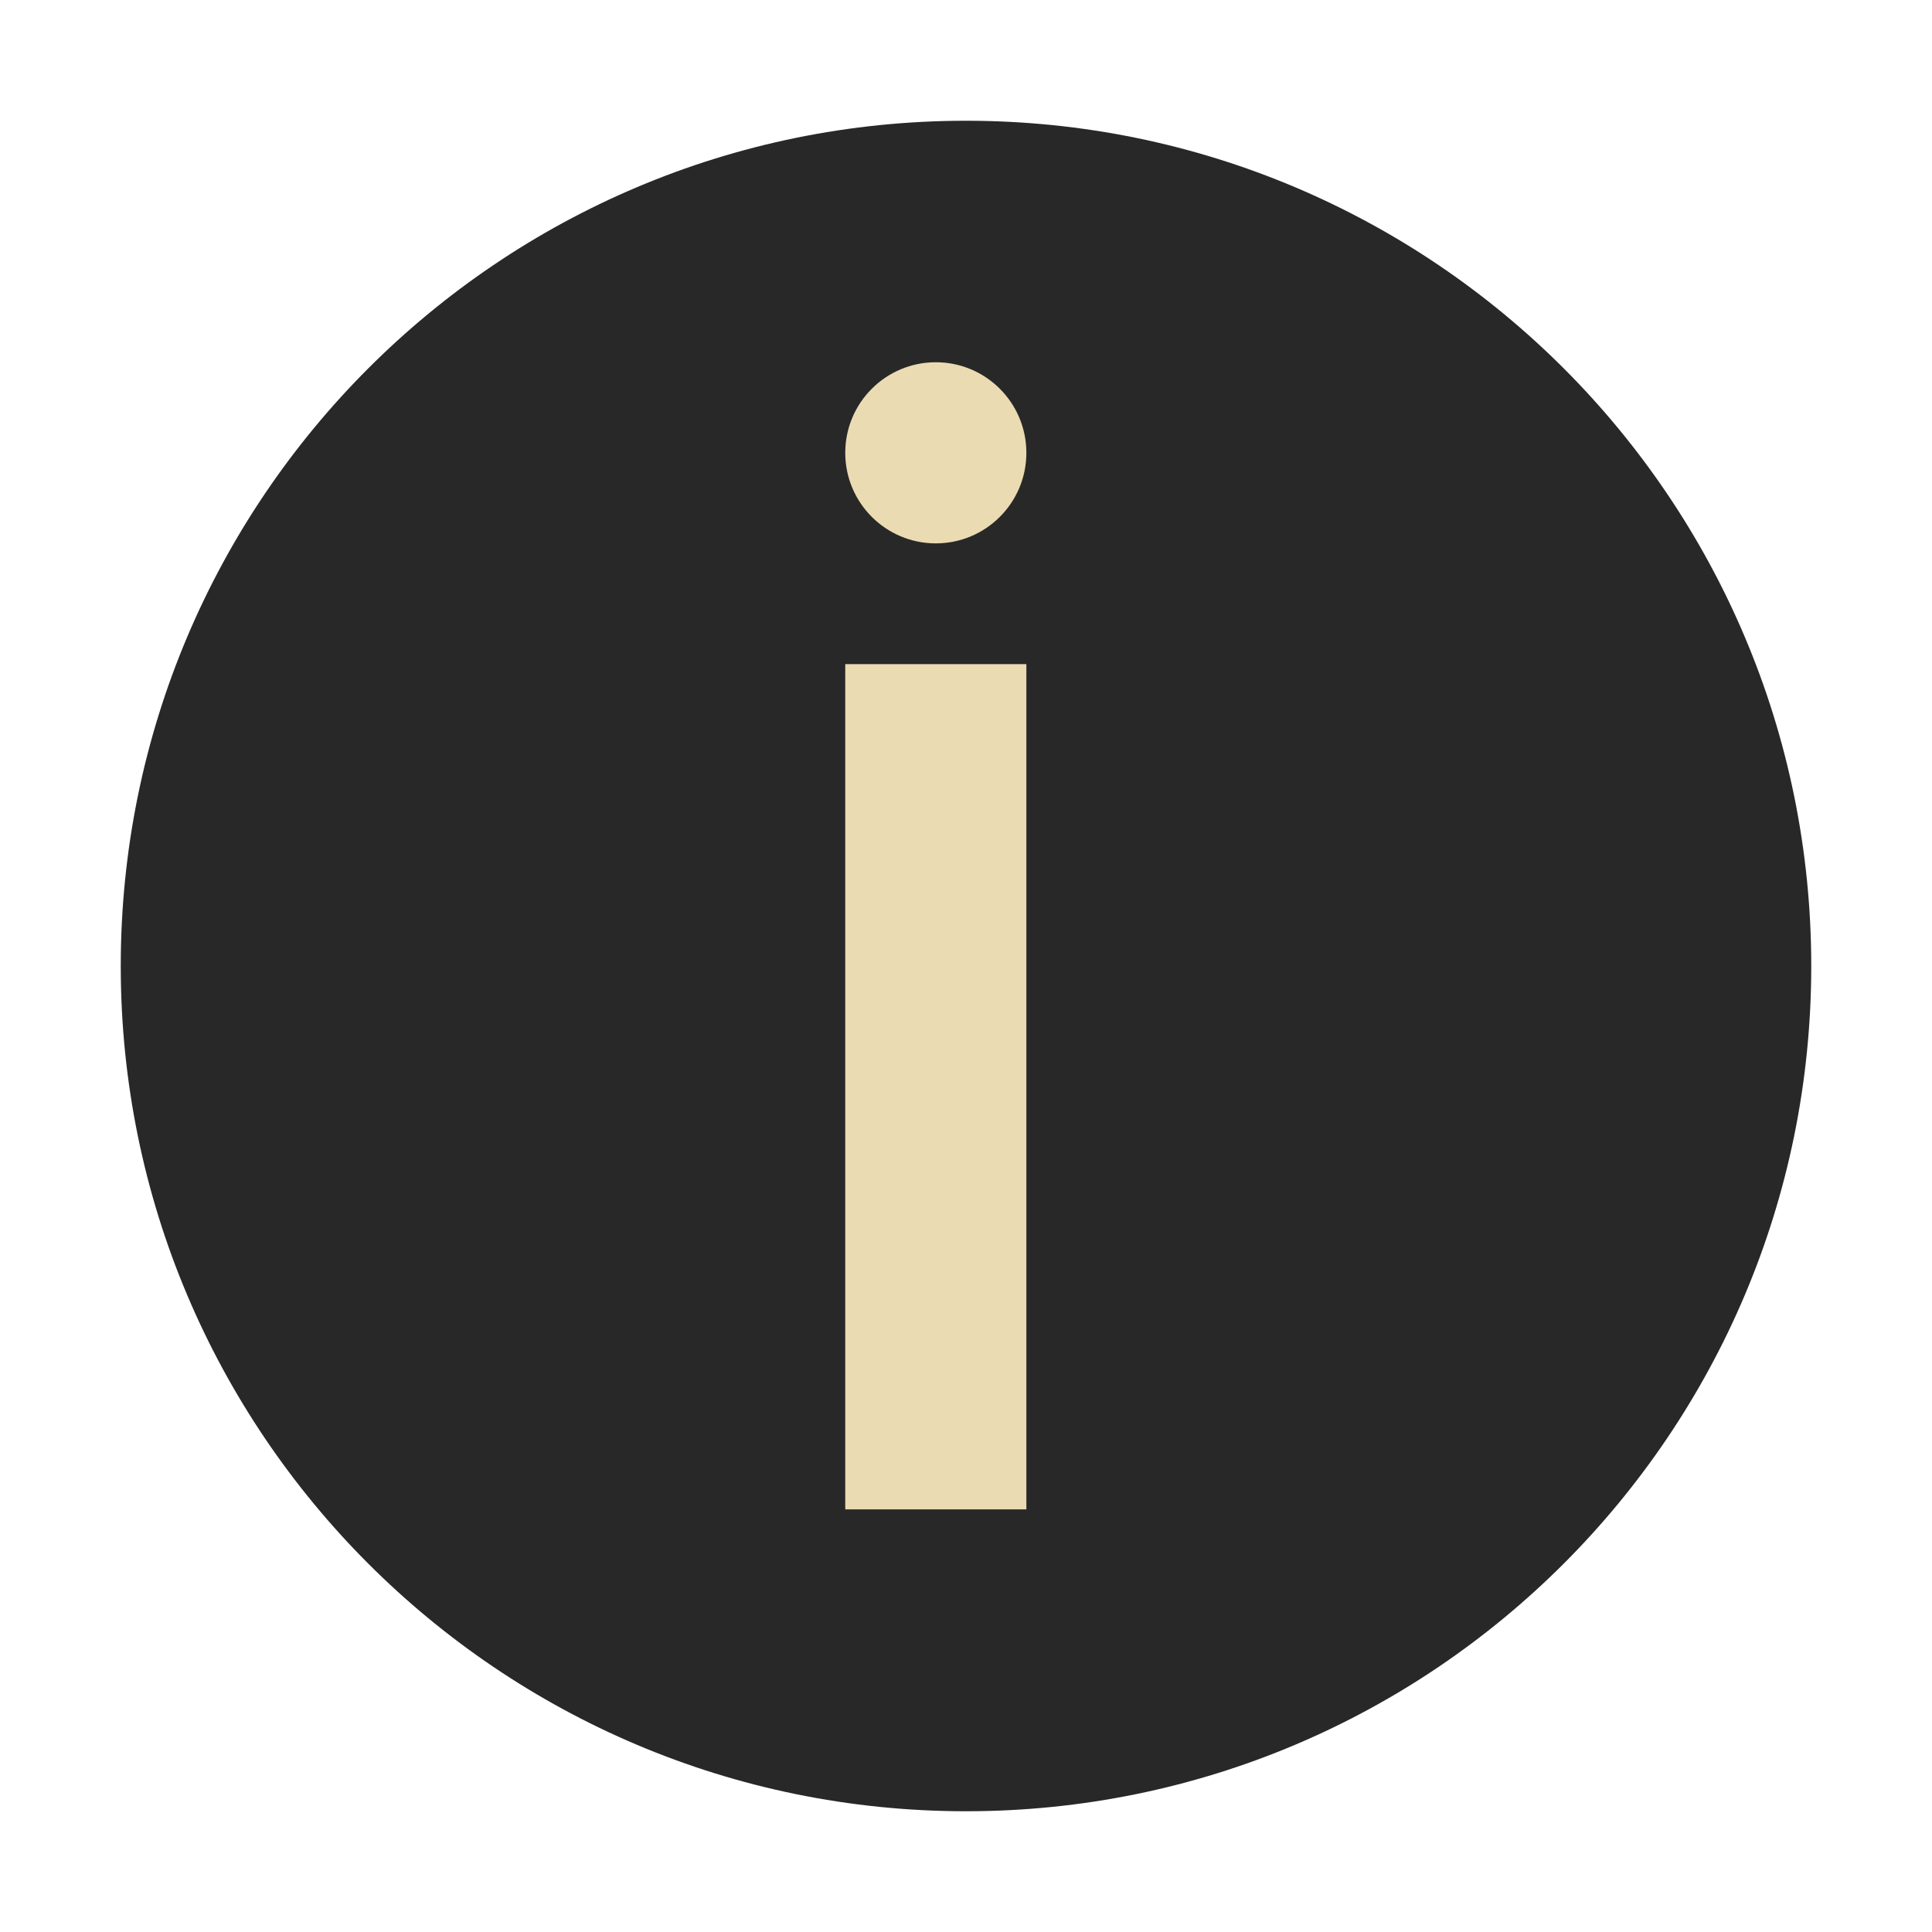
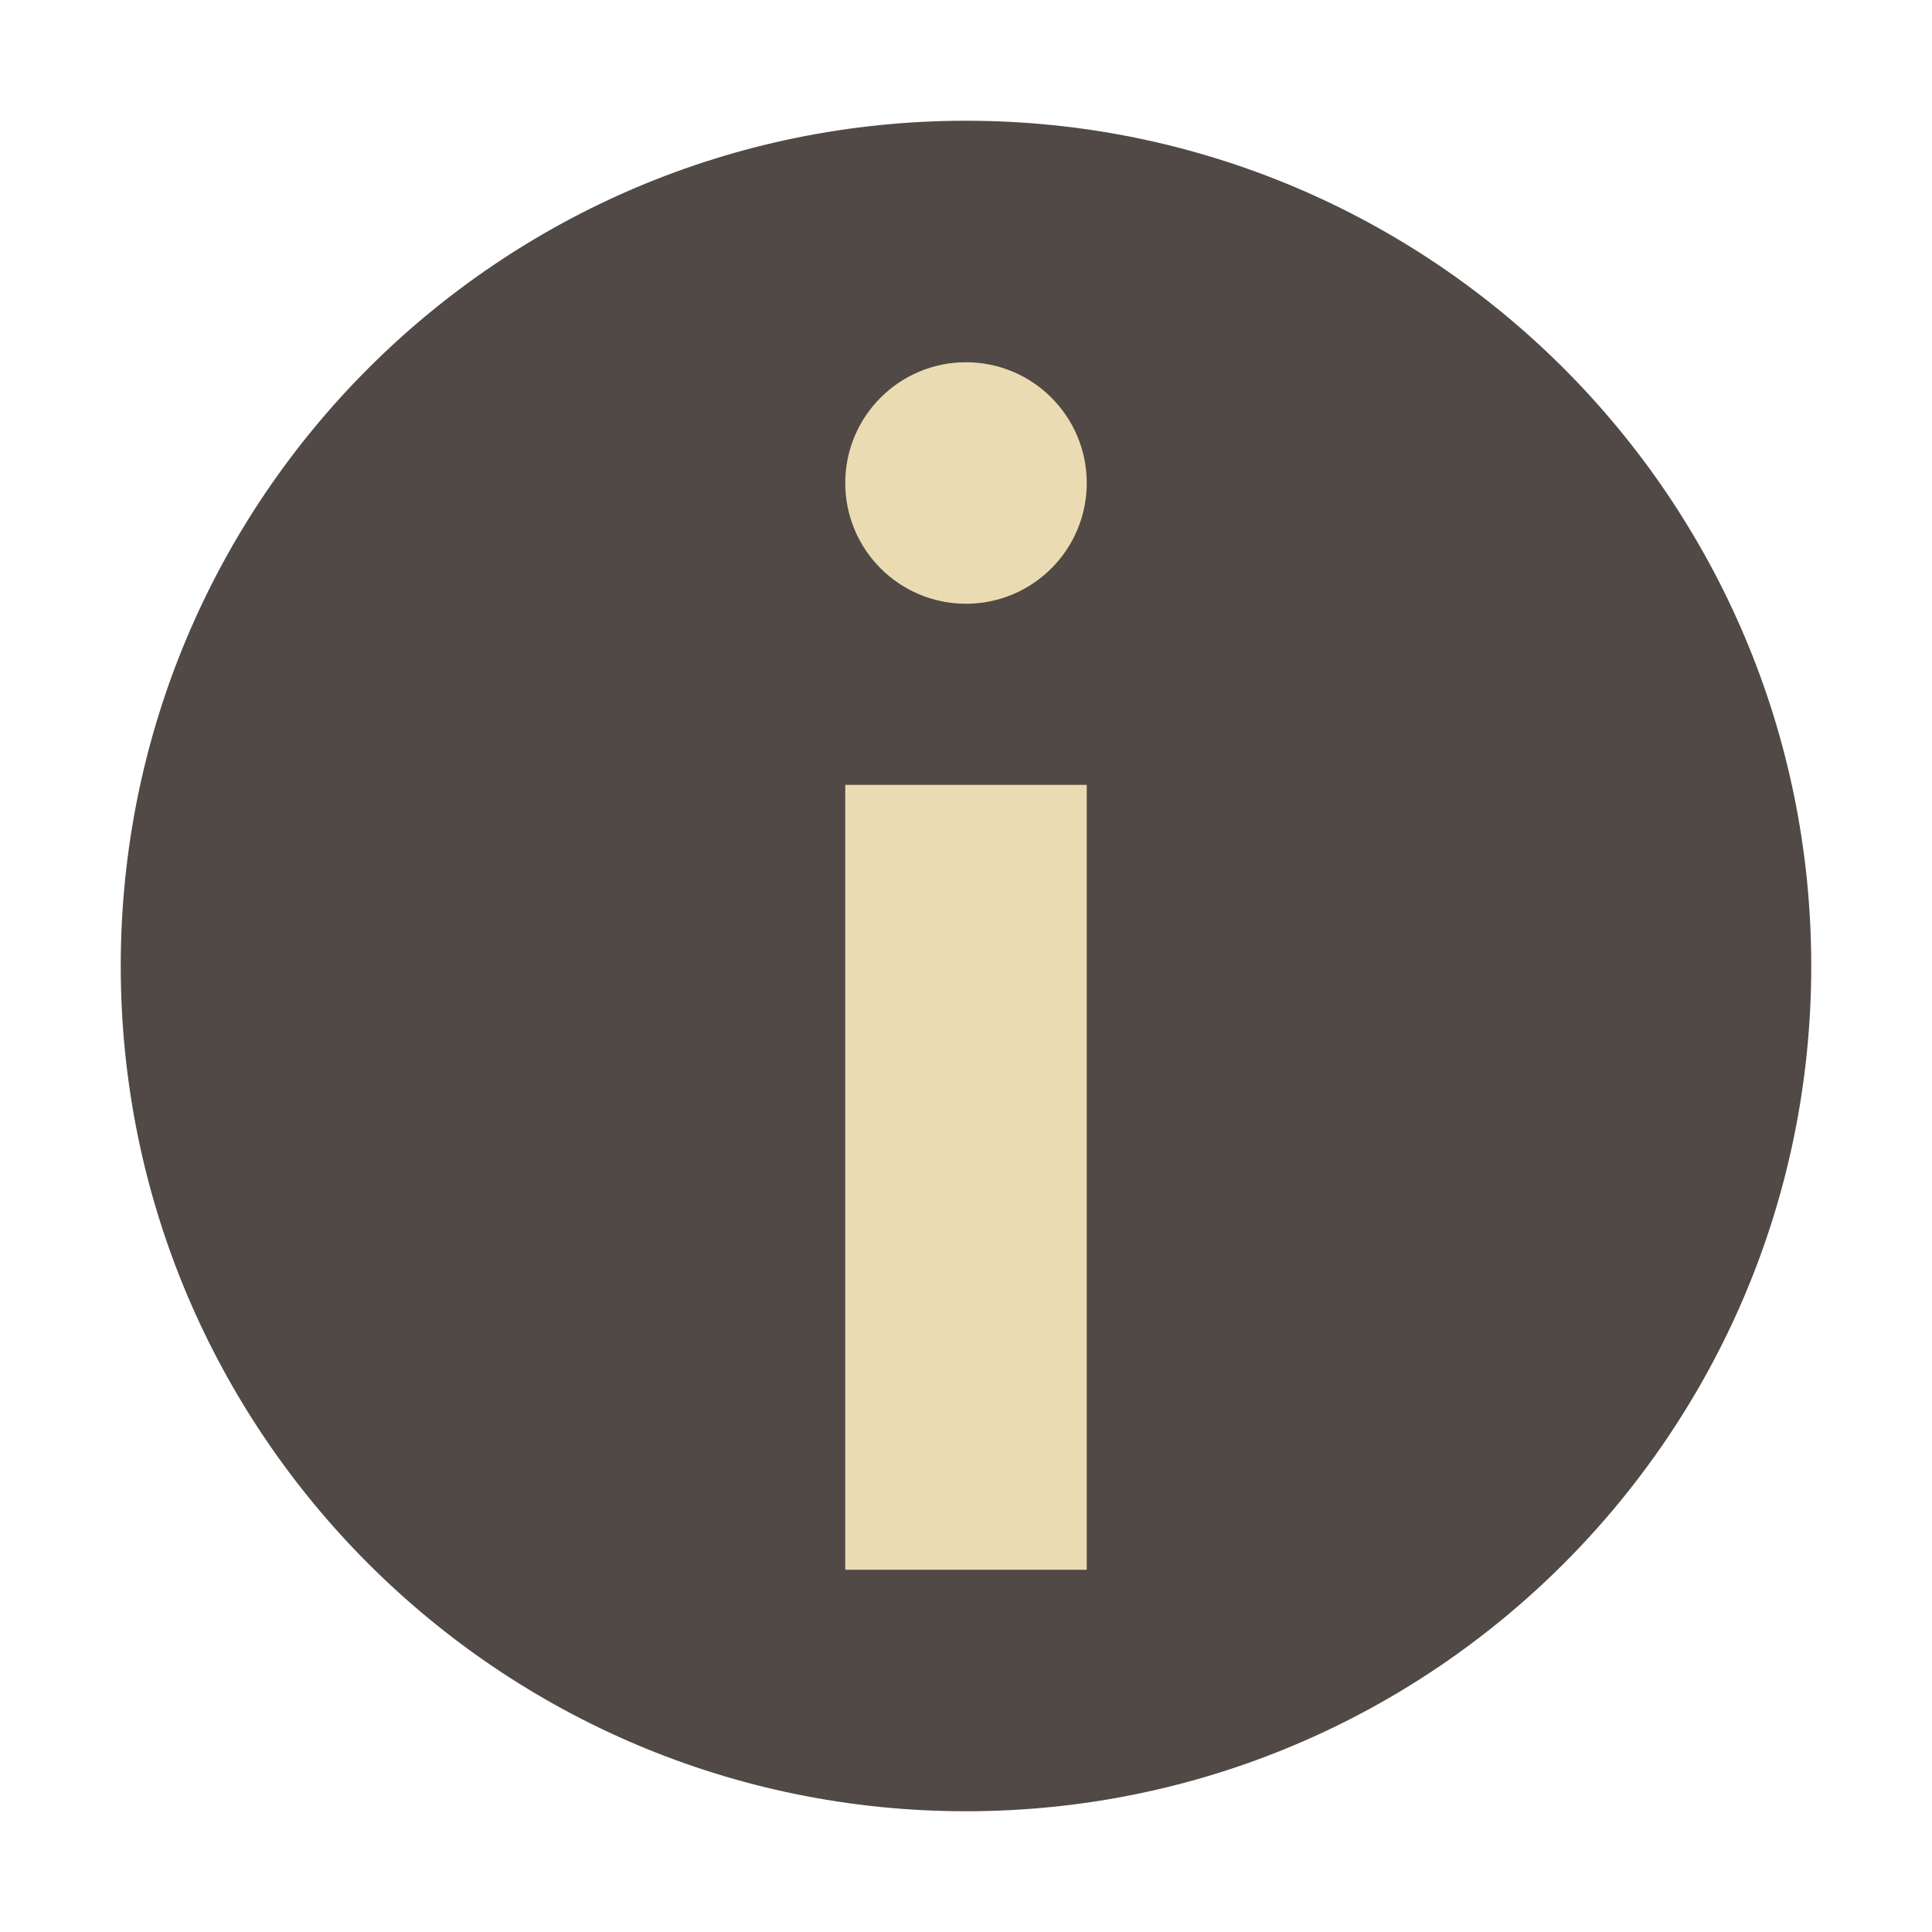
- <svg xmlns="http://www.w3.org/2000/svg" width="32" height="32" version="1.1" viewBox="0 0 32 32">
-   <g transform="matrix(1,0,0,-1,-2,30)">
-     <circle style="fill:#282828" cx="18" cy="14" r="14" />
-     <circle style="fill:#ebdbb2" cx="17.5" cy="22.5" r="1.5" />
-     <path style="fill:#ebdbb2;fill-rule:evenodd" d="m 16,19 3,0 0,-14 -3,0 z" />
-   </g>
+ <svg xmlns="http://www.w3.org/2000/svg" width="32" height="32" version="1.1">
+   <circle cx="16" cy="16" r="14" fill="#504945" />
+   <path d="m18 26v-13h-4v13zm-2-16a2 2 0 0 0 2-2 2 2 0 0 0-2-2 2 2 0 0 0-2 2 2 2 0 0 0 2 2z" fill="#ebdbb2" />
</svg>
